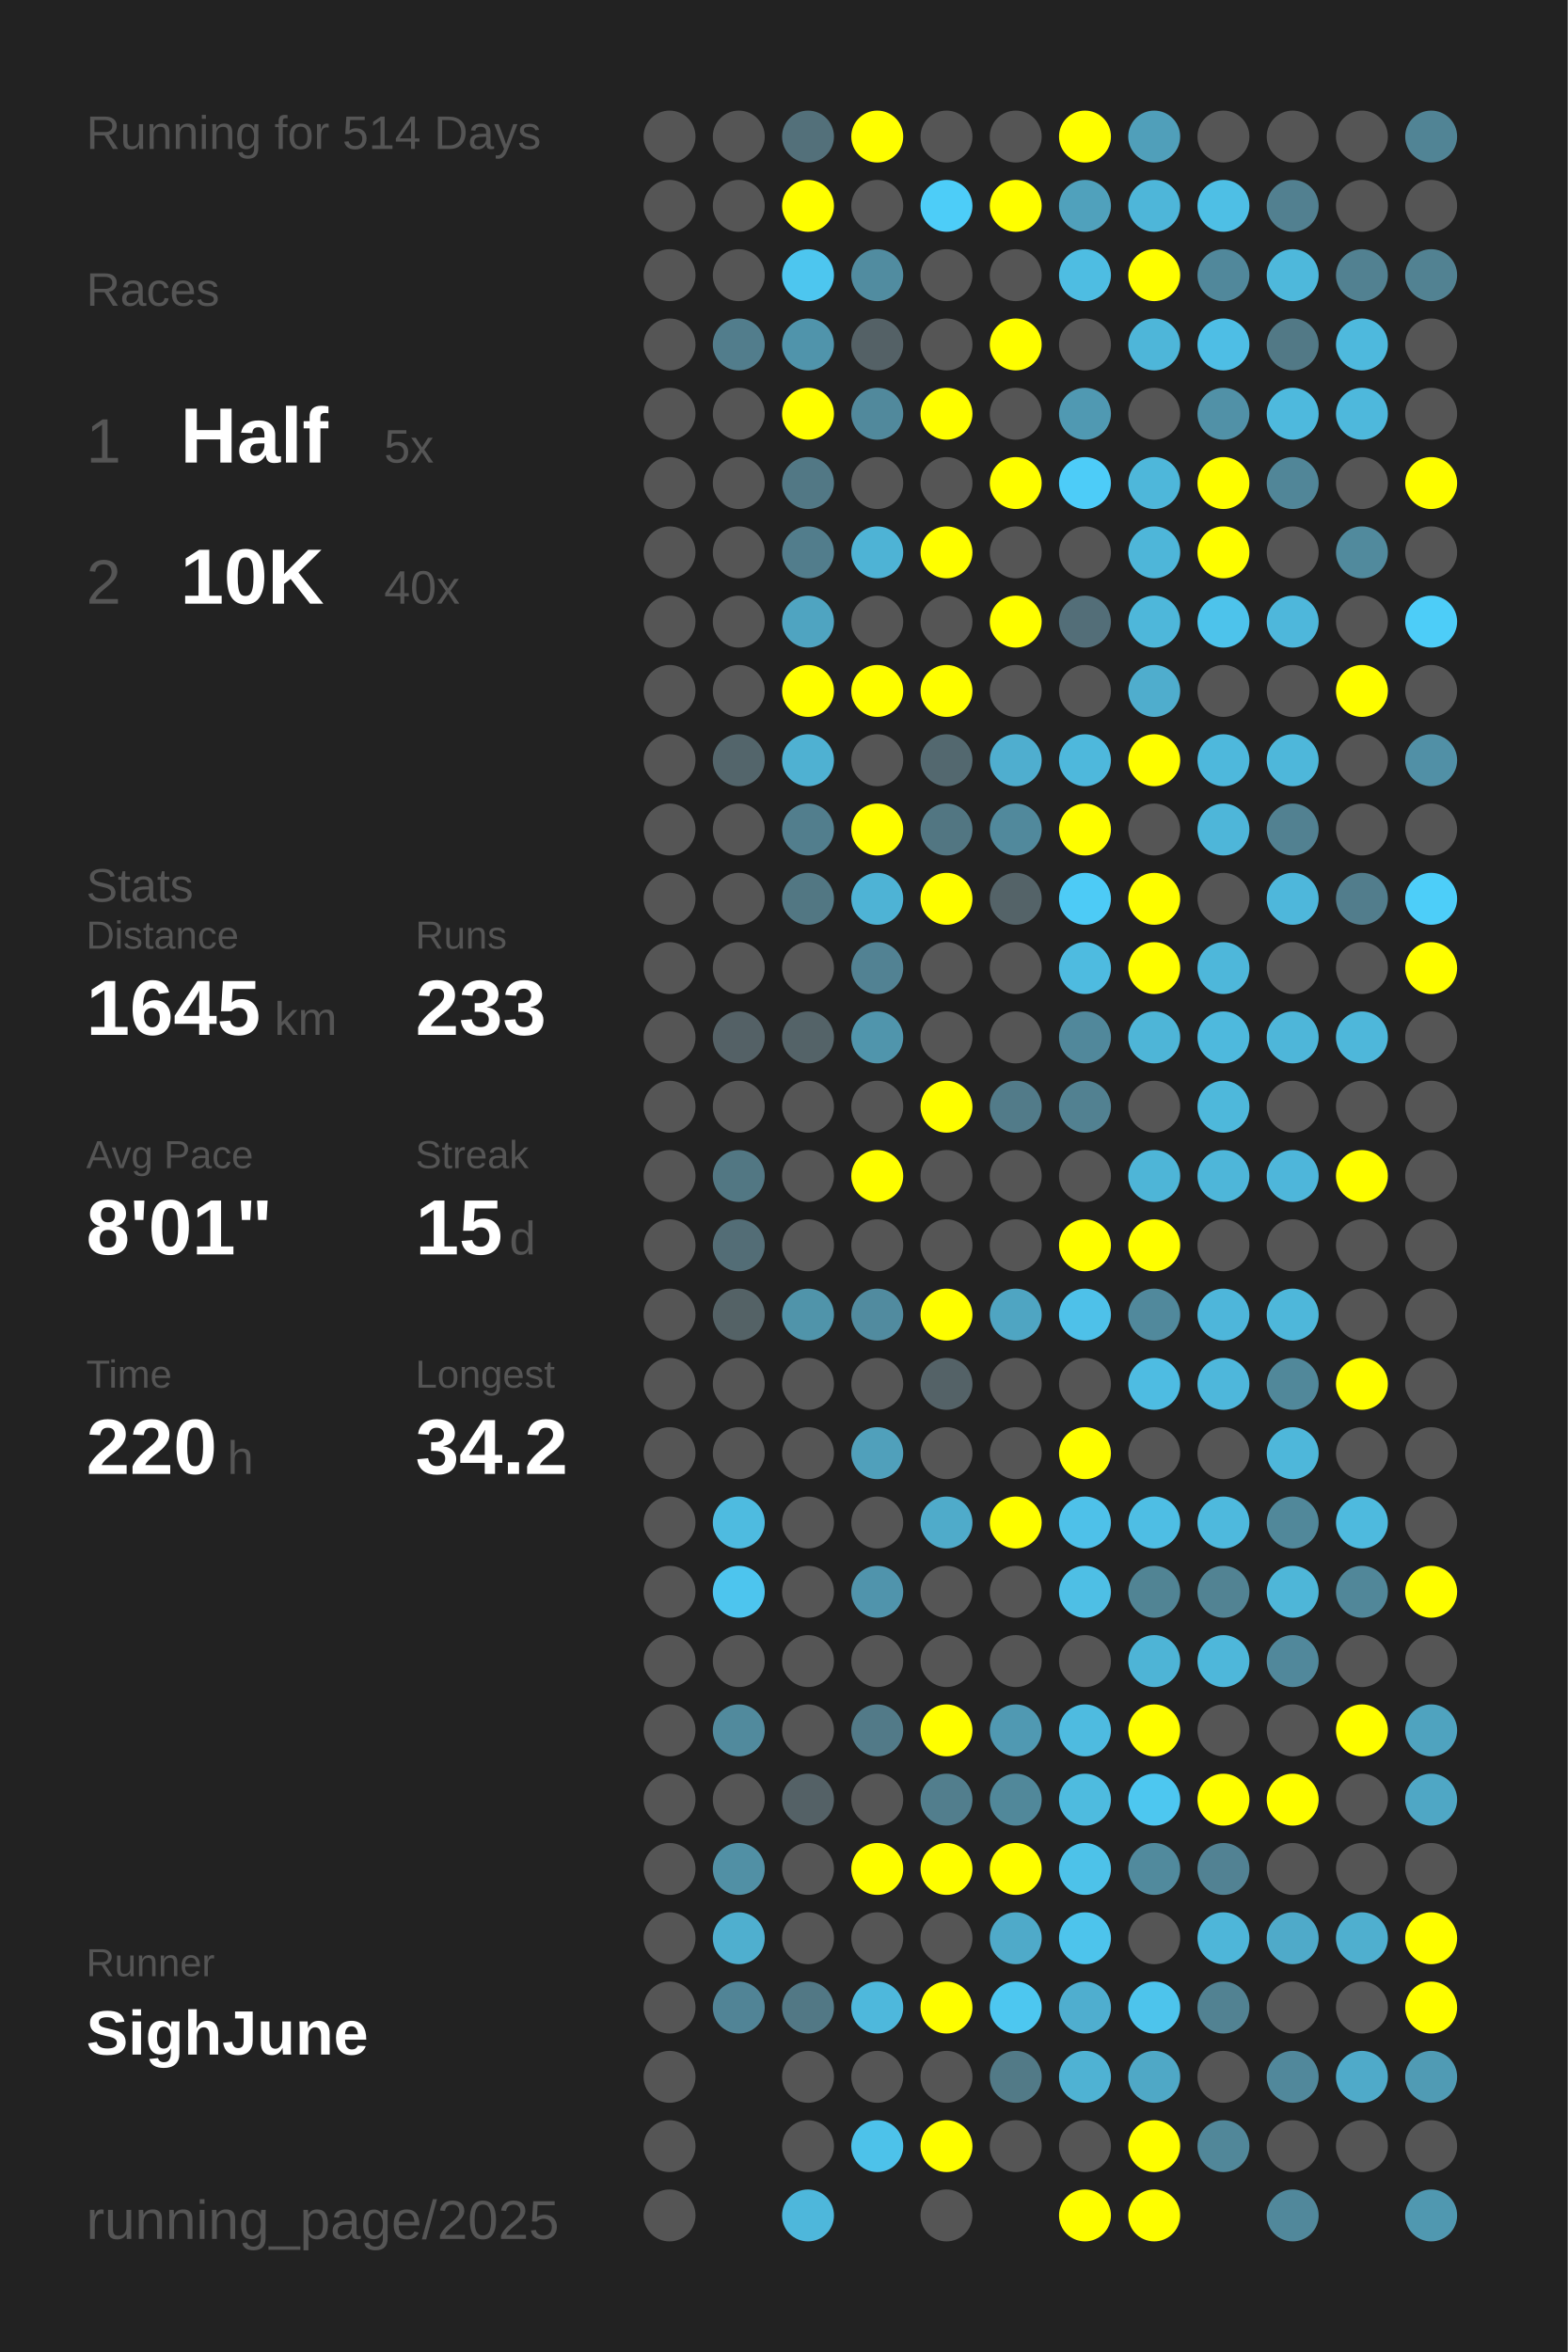
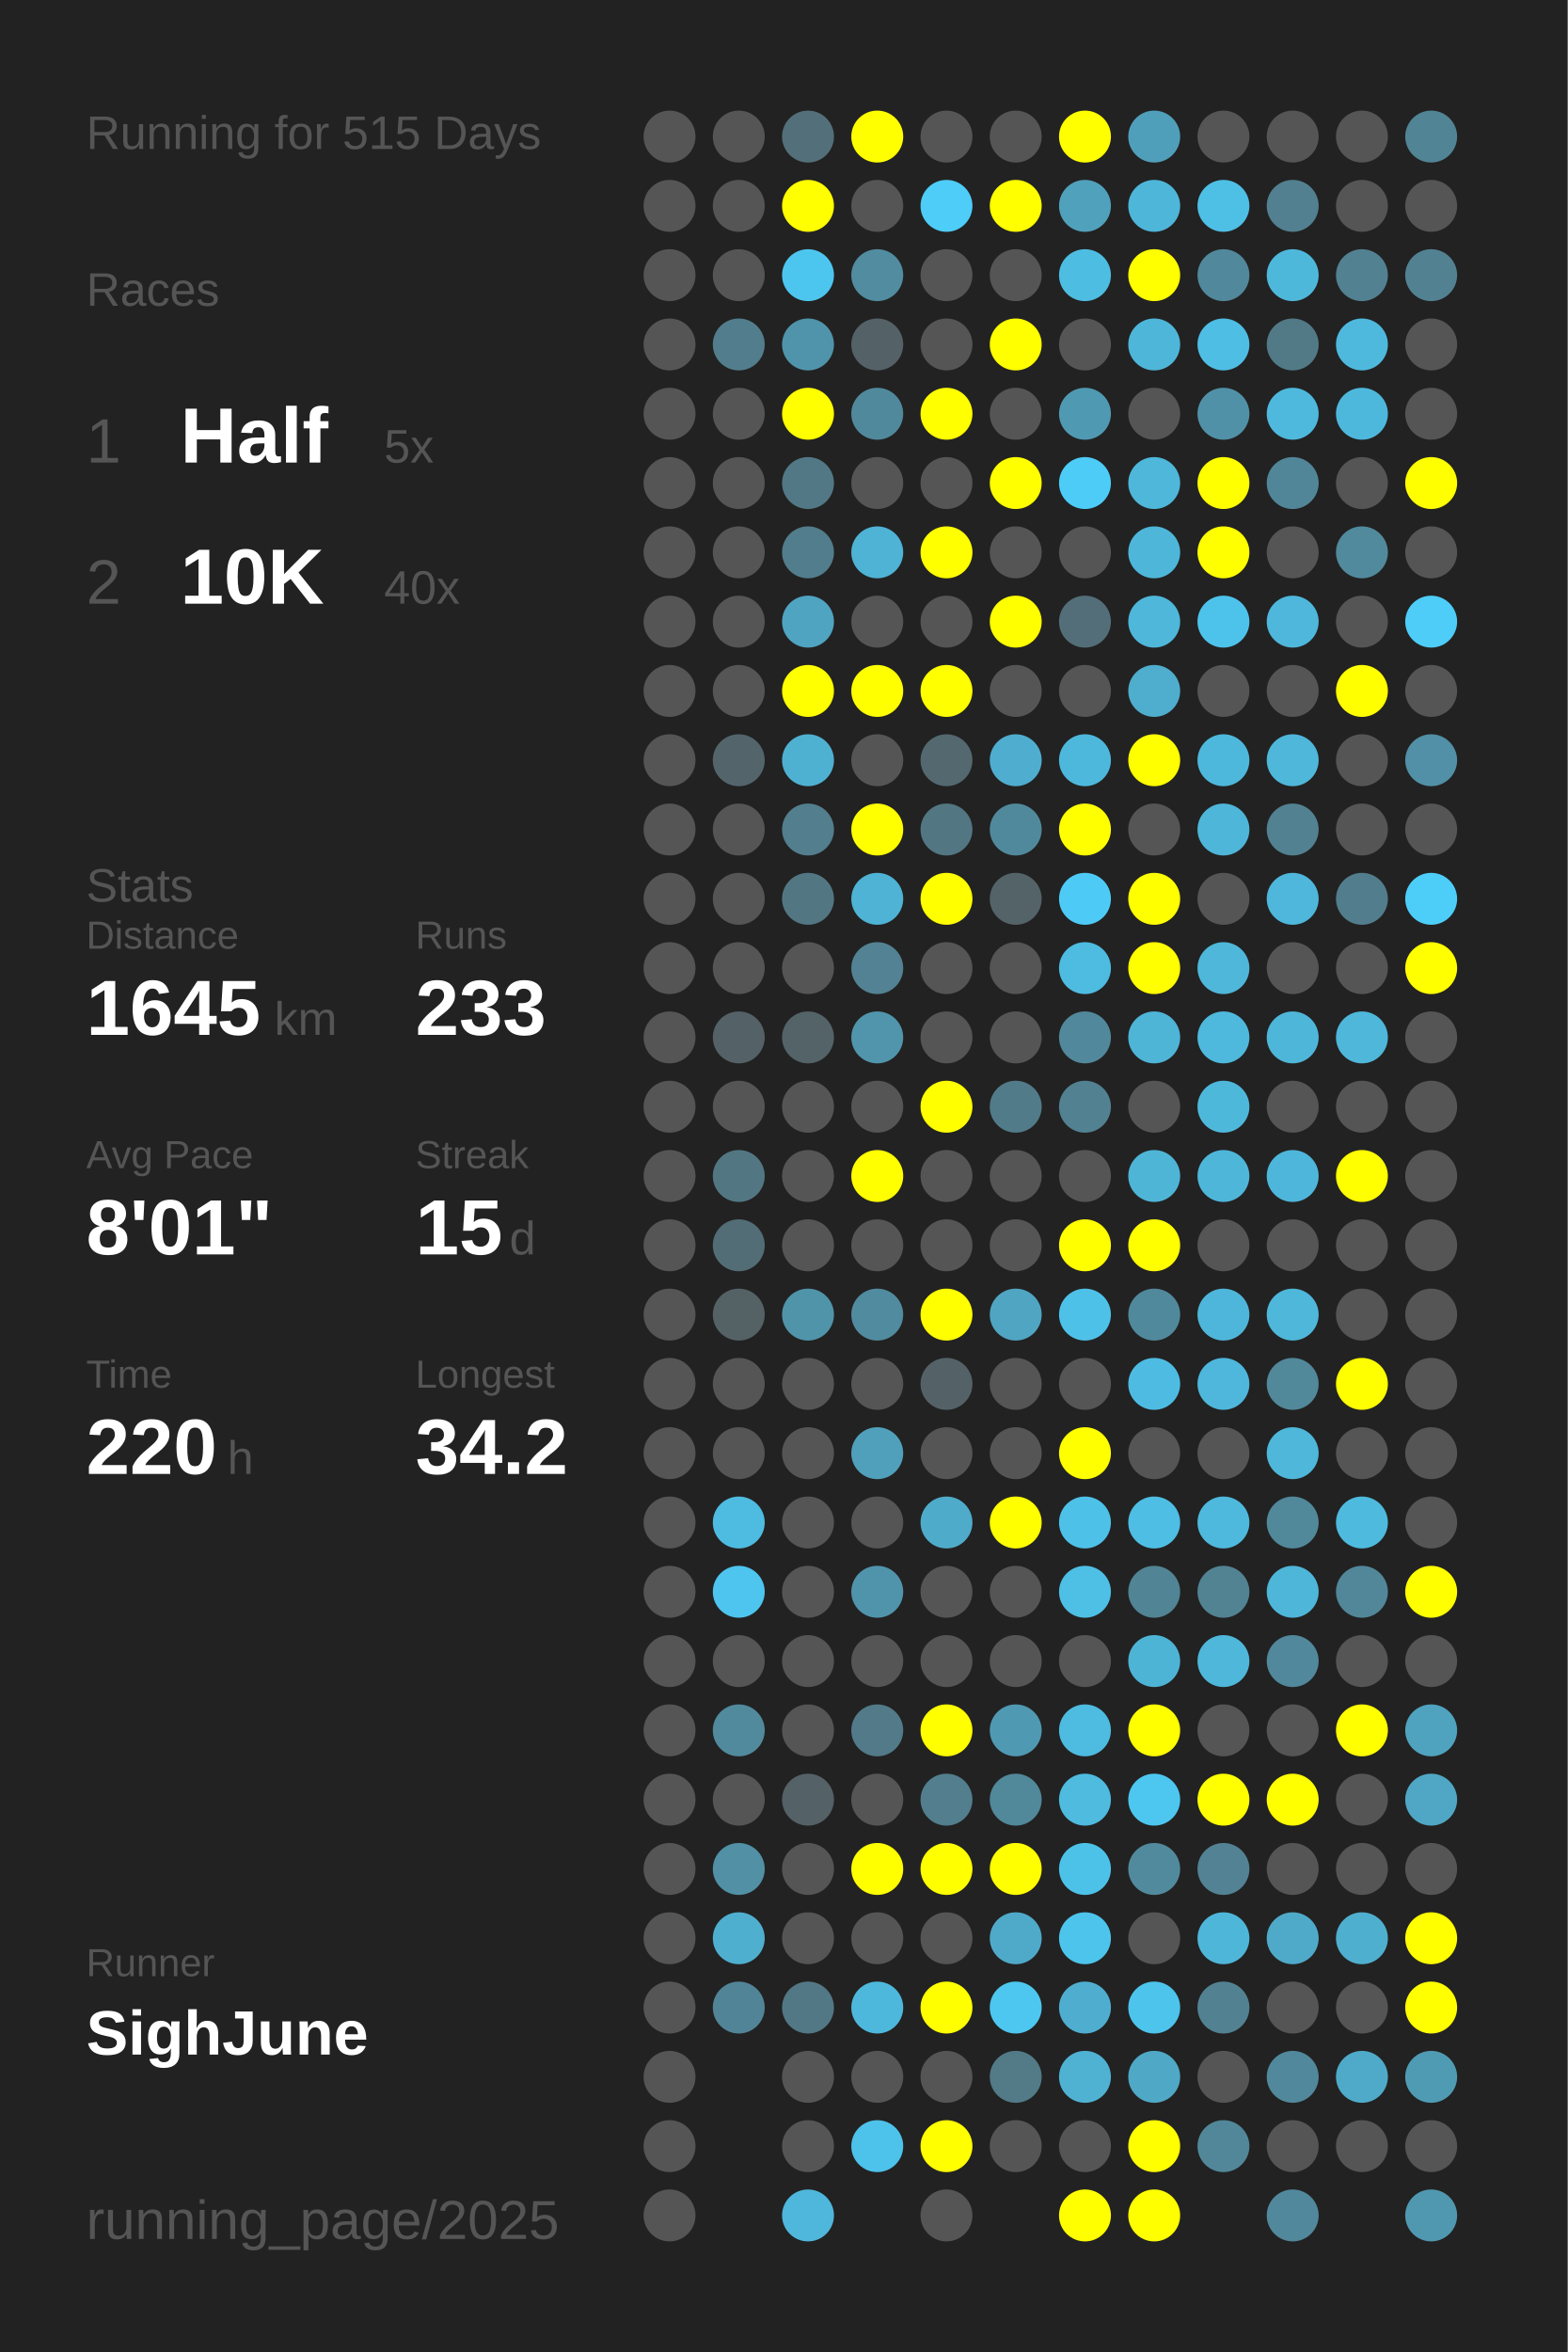
<svg xmlns="http://www.w3.org/2000/svg" baseProfile="full" height="300mm" version="1.1" viewBox="0,0,200,300" width="200mm">
  <defs />
  <rect fill="#222222" height="300" width="200" x="0" y="0" />
-   <text fill="#555555" style="font-size:6px; font-family:Arial;" x="11" y="19">Running for 514 Days</text>
+   <text fill="#555555" style="font-size:6px; font-family:Arial;" x="11" y="19">Running for 515 Days</text>
  <text fill="#555555" style="font-size:6px; font-family:Arial;" x="11" y="39">Races</text>
  <text fill="#555555" style="font-size:8px; font-family:Arial;" x="11" y="59">1</text>
  <text fill="#FFFFFF" style="font-size:10px; font-family:Arial; font-weight:bold;" x="23" y="59">Half</text>
  <text fill="#555555" style="font-size:6px; font-family:Arial;" x="49" y="59">5x</text>
  <text fill="#555555" style="font-size:8px; font-family:Arial;" x="11" y="77">2</text>
  <text fill="#FFFFFF" style="font-size:10px; font-family:Arial; font-weight:bold;" x="23" y="77">10K</text>
  <text fill="#555555" style="font-size:6px; font-family:Arial;" x="49" y="77">40x</text>
  <text fill="#555555" style="font-size:6px; font-family:Arial;" x="11" y="115">Stats</text>
  <text fill="#555555" style="font-size:5px; font-family:Arial;" x="11" y="121">Distance</text>
  <text fill="#FFFFFF" style="font-size:10px; font-family:Arial; font-weight:bold;" x="11" y="132">1645</text>
  <text fill="#555555" style="font-size:6px; font-family:Arial;" x="35" y="132">km</text>
  <text fill="#555555" style="font-size:5px; font-family:Arial;" x="53" y="121">Runs</text>
  <text fill="#FFFFFF" style="font-size:10px; font-family:Arial; font-weight:bold;" x="53" y="132">233</text>
  <text fill="#555555" style="font-size:5px; font-family:Arial;" x="11" y="149">Avg Pace</text>
  <text fill="#FFFFFF" style="font-size:10px; font-family:Arial; font-weight:bold;" x="11" y="160">8'01"</text>
  <text fill="#555555" style="font-size:5px; font-family:Arial;" x="53" y="149">Streak</text>
  <text fill="#FFFFFF" style="font-size:10px; font-family:Arial; font-weight:bold;" x="53" y="160">15</text>
  <text fill="#555555" style="font-size:6px; font-family:Arial;" x="65" y="160">d</text>
  <text fill="#555555" style="font-size:5px; font-family:Arial;" x="11" y="177">Time</text>
  <text fill="#FFFFFF" style="font-size:10px; font-family:Arial; font-weight:bold;" x="11" y="188">220</text>
  <text fill="#555555" style="font-size:6px; font-family:Arial;" x="29" y="188">h</text>
  <text fill="#555555" style="font-size:5px; font-family:Arial;" x="53" y="177">Longest</text>
  <text fill="#FFFFFF" style="font-size:10px; font-family:Arial; font-weight:bold;" x="53" y="188">34.2</text>
  <text fill="#555555" style="font-size:5px; font-family:Arial;" x="11" y="252.065">Runner</text>
  <text fill="#FFFFFF" style="font-size:8px; font-family:Arial; font-weight:bold;" x="11" y="262.065">SighJune</text>
  <text fill="#555555" style="font-size:7px; font-family:Arial;" x="11" y="285.581">running_page/2025</text>
  <circle cx="85.417" cy="17.419" fill="#555555" r="3.312" />
  <circle cx="85.417" cy="26.258" fill="#555555" r="3.312" />
  <circle cx="85.417" cy="35.097" fill="#555555" r="3.312" />
  <circle cx="85.417" cy="43.935" fill="#555555" r="3.312" />
  <circle cx="85.417" cy="52.774" fill="#555555" r="3.312" />
  <circle cx="85.417" cy="61.613" fill="#555555" r="3.312" />
  <circle cx="85.417" cy="70.452" fill="#555555" r="3.312" />
  <circle cx="85.417" cy="79.29" fill="#555555" r="3.312" />
  <circle cx="85.417" cy="88.129" fill="#555555" r="3.312" />
  <circle cx="85.417" cy="96.968" fill="#555555" r="3.312" />
  <circle cx="85.417" cy="105.806" fill="#555555" r="3.312" />
  <circle cx="85.417" cy="114.645" fill="#555555" r="3.312" />
  <circle cx="85.417" cy="123.484" fill="#555555" r="3.312" />
  <circle cx="85.417" cy="132.323" fill="#555555" r="3.312" />
  <circle cx="85.417" cy="141.161" fill="#555555" r="3.312" />
  <circle cx="85.417" cy="150" fill="#555555" r="3.312" />
  <circle cx="85.417" cy="158.839" fill="#555555" r="3.312" />
  <circle cx="85.417" cy="167.677" fill="#555555" r="3.312" />
  <circle cx="85.417" cy="176.516" fill="#555555" r="3.312" />
  <circle cx="85.417" cy="185.355" fill="#555555" r="3.312" />
  <circle cx="85.417" cy="194.194" fill="#555555" r="3.312" />
  <circle cx="85.417" cy="203.032" fill="#555555" r="3.312" />
  <circle cx="85.417" cy="211.871" fill="#555555" r="3.312" />
  <circle cx="85.417" cy="220.71" fill="#555555" r="3.312" />
  <circle cx="85.417" cy="229.548" fill="#555555" r="3.312" />
  <circle cx="85.417" cy="238.387" fill="#555555" r="3.312" />
  <circle cx="85.417" cy="247.226" fill="#555555" r="3.312" />
  <circle cx="85.417" cy="256.065" fill="#555555" r="3.312" />
  <circle cx="85.417" cy="264.903" fill="#555555" r="3.312" />
  <circle cx="85.417" cy="273.742" fill="#555555" r="3.312" />
  <circle cx="85.417" cy="282.581" fill="#555555" r="3.312" />
  <circle cx="94.25" cy="17.419" fill="#555555" r="3.312" />
  <circle cx="94.25" cy="26.258" fill="#555555" r="3.312" />
  <circle cx="94.25" cy="35.097" fill="#555555" r="3.312" />
  <circle cx="94.25" cy="43.935" fill="#527d8c" r="3.312" />
  <circle cx="94.25" cy="52.774" fill="#555555" r="3.312" />
  <circle cx="94.25" cy="61.613" fill="#555555" r="3.312" />
  <circle cx="94.25" cy="70.452" fill="#555555" r="3.312" />
  <circle cx="94.25" cy="79.29" fill="#555555" r="3.312" />
  <circle cx="94.25" cy="88.129" fill="#555555" r="3.312" />
  <circle cx="94.25" cy="96.968" fill="#53656b" r="3.312" />
  <circle cx="94.25" cy="105.806" fill="#555555" r="3.312" />
  <circle cx="94.25" cy="114.645" fill="#555555" r="3.312" />
  <circle cx="94.25" cy="123.484" fill="#555555" r="3.312" />
  <circle cx="94.25" cy="132.323" fill="#546166" r="3.312" />
  <circle cx="94.25" cy="141.161" fill="#555555" r="3.312" />
  <circle cx="94.25" cy="150" fill="#527783" r="3.312" />
  <circle cx="94.25" cy="158.839" fill="#536d76" r="3.312" />
  <circle cx="94.25" cy="167.677" fill="#546266" r="3.312" />
  <circle cx="94.25" cy="176.516" fill="#555555" r="3.312" />
  <circle cx="94.25" cy="185.355" fill="#555555" r="3.312" />
  <circle cx="94.25" cy="194.194" fill="#4ebbe0" r="3.312" />
  <circle cx="94.25" cy="203.032" fill="#4dc5ee" r="3.312" />
  <circle cx="94.25" cy="211.871" fill="#555555" r="3.312" />
  <circle cx="94.25" cy="220.71" fill="#518a9d" r="3.312" />
  <circle cx="94.25" cy="229.548" fill="#555555" r="3.312" />
  <circle cx="94.25" cy="238.387" fill="#5190a5" r="3.312" />
  <circle cx="94.25" cy="247.226" fill="#4fafcf" r="3.312" />
  <circle cx="94.25" cy="256.065" fill="#518496" r="3.312" />
  <circle cx="103.083" cy="17.419" fill="#53707a" r="3.312" />
  <circle cx="103.083" cy="26.258" fill="#FFFF00" r="3.312" />
  <circle cx="103.083" cy="35.097" fill="#4dc6ef" r="3.312" />
  <circle cx="103.083" cy="43.935" fill="#5094ab" r="3.312" />
  <circle cx="103.083" cy="52.774" fill="#FFFF00" r="3.312" />
  <circle cx="103.083" cy="61.613" fill="#527885" r="3.312" />
  <circle cx="103.083" cy="70.452" fill="#527d8c" r="3.312" />
  <circle cx="103.083" cy="79.29" fill="#4fa4c1" r="3.312" />
  <circle cx="103.083" cy="88.129" fill="#FFFF00" r="3.312" />
  <circle cx="103.083" cy="96.968" fill="#4fb1d2" r="3.312" />
  <circle cx="103.083" cy="105.806" fill="#527e8d" r="3.312" />
  <circle cx="103.083" cy="114.645" fill="#527783" r="3.312" />
  <circle cx="103.083" cy="123.484" fill="#555555" r="3.312" />
  <circle cx="103.083" cy="132.323" fill="#546368" r="3.312" />
  <circle cx="103.083" cy="141.161" fill="#555555" r="3.312" />
  <circle cx="103.083" cy="150" fill="#555555" r="3.312" />
  <circle cx="103.083" cy="158.839" fill="#555555" r="3.312" />
  <circle cx="103.083" cy="167.677" fill="#5094aa" r="3.312" />
  <circle cx="103.083" cy="176.516" fill="#555555" r="3.312" />
  <circle cx="103.083" cy="185.355" fill="#555555" r="3.312" />
  <circle cx="103.083" cy="194.194" fill="#555555" r="3.312" />
  <circle cx="103.083" cy="203.032" fill="#555555" r="3.312" />
  <circle cx="103.083" cy="211.871" fill="#555555" r="3.312" />
  <circle cx="103.083" cy="220.71" fill="#555555" r="3.312" />
  <circle cx="103.083" cy="229.548" fill="#546166" r="3.312" />
  <circle cx="103.083" cy="238.387" fill="#555555" r="3.312" />
  <circle cx="103.083" cy="247.226" fill="#555555" r="3.312" />
  <circle cx="103.083" cy="256.065" fill="#527885" r="3.312" />
  <circle cx="103.083" cy="264.903" fill="#555555" r="3.312" />
  <circle cx="103.083" cy="273.742" fill="#555555" r="3.312" />
  <circle cx="103.083" cy="282.581" fill="#4eb7db" r="3.312" />
  <circle cx="111.917" cy="17.419" fill="#FFFF00" r="3.312" />
  <circle cx="111.917" cy="26.258" fill="#555555" r="3.312" />
  <circle cx="111.917" cy="35.097" fill="#518ca0" r="3.312" />
  <circle cx="111.917" cy="43.935" fill="#546166" r="3.312" />
  <circle cx="111.917" cy="52.774" fill="#51899c" r="3.312" />
  <circle cx="111.917" cy="61.613" fill="#555555" r="3.312" />
  <circle cx="111.917" cy="70.452" fill="#4eb3d5" r="3.312" />
  <circle cx="111.917" cy="79.29" fill="#555555" r="3.312" />
  <circle cx="111.917" cy="88.129" fill="#FFFF00" r="3.312" />
  <circle cx="111.917" cy="96.968" fill="#555555" r="3.312" />
  <circle cx="111.917" cy="105.806" fill="#FFFF00" r="3.312" />
  <circle cx="111.917" cy="114.645" fill="#4eb3d5" r="3.312" />
  <circle cx="111.917" cy="123.484" fill="#528293" r="3.312" />
  <circle cx="111.917" cy="132.323" fill="#5095ac" r="3.312" />
  <circle cx="111.917" cy="141.161" fill="#555555" r="3.312" />
  <circle cx="111.917" cy="150" fill="#FFFF00" r="3.312" />
  <circle cx="111.917" cy="158.839" fill="#555555" r="3.312" />
  <circle cx="111.917" cy="167.677" fill="#518b9f" r="3.312" />
  <circle cx="111.917" cy="176.516" fill="#555555" r="3.312" />
  <circle cx="111.917" cy="185.355" fill="#50a0bb" r="3.312" />
  <circle cx="111.917" cy="194.194" fill="#555555" r="3.312" />
  <circle cx="111.917" cy="203.032" fill="#5094ac" r="3.312" />
  <circle cx="111.917" cy="211.871" fill="#555555" r="3.312" />
  <circle cx="111.917" cy="220.71" fill="#527a88" r="3.312" />
  <circle cx="111.917" cy="229.548" fill="#555555" r="3.312" />
  <circle cx="111.917" cy="238.387" fill="#FFFF00" r="3.312" />
  <circle cx="111.917" cy="247.226" fill="#555555" r="3.312" />
  <circle cx="111.917" cy="256.065" fill="#4eb8dc" r="3.312" />
  <circle cx="111.917" cy="264.903" fill="#555555" r="3.312" />
  <circle cx="111.917" cy="273.742" fill="#4dc2ea" r="3.312" />
  <circle cx="120.75" cy="17.419" fill="#555555" r="3.312" />
  <circle cx="120.75" cy="26.258" fill="#4dcdf8" r="3.312" />
  <circle cx="120.75" cy="35.097" fill="#555555" r="3.312" />
  <circle cx="120.75" cy="43.935" fill="#555555" r="3.312" />
  <circle cx="120.75" cy="52.774" fill="#FFFF00" r="3.312" />
  <circle cx="120.75" cy="61.613" fill="#555555" r="3.312" />
  <circle cx="120.75" cy="70.452" fill="#FFFF00" r="3.312" />
  <circle cx="120.75" cy="79.29" fill="#555555" r="3.312" />
  <circle cx="120.75" cy="88.129" fill="#FFFF00" r="3.312" />
  <circle cx="120.75" cy="96.968" fill="#53686f" r="3.312" />
  <circle cx="120.75" cy="105.806" fill="#527682" r="3.312" />
  <circle cx="120.75" cy="114.645" fill="#FFFF00" r="3.312" />
  <circle cx="120.75" cy="123.484" fill="#555555" r="3.312" />
  <circle cx="120.75" cy="132.323" fill="#555555" r="3.312" />
  <circle cx="120.75" cy="141.161" fill="#FFFF00" r="3.312" />
  <circle cx="120.75" cy="150" fill="#555555" r="3.312" />
  <circle cx="120.75" cy="158.839" fill="#555555" r="3.312" />
  <circle cx="120.75" cy="167.677" fill="#FFFF00" r="3.312" />
  <circle cx="120.75" cy="176.516" fill="#546267" r="3.312" />
  <circle cx="120.75" cy="185.355" fill="#555555" r="3.312" />
  <circle cx="120.75" cy="194.194" fill="#4fabca" r="3.312" />
  <circle cx="120.75" cy="203.032" fill="#555555" r="3.312" />
  <circle cx="120.75" cy="211.871" fill="#555555" r="3.312" />
  <circle cx="120.75" cy="220.71" fill="#FFFF00" r="3.312" />
  <circle cx="120.75" cy="229.548" fill="#527e8d" r="3.312" />
  <circle cx="120.75" cy="238.387" fill="#FFFF00" r="3.312" />
  <circle cx="120.75" cy="247.226" fill="#555555" r="3.312" />
  <circle cx="120.75" cy="256.065" fill="#FFFF00" r="3.312" />
  <circle cx="120.75" cy="264.903" fill="#555555" r="3.312" />
  <circle cx="120.75" cy="273.742" fill="#FFFF00" r="3.312" />
  <circle cx="120.75" cy="282.581" fill="#555555" r="3.312" />
  <circle cx="129.583" cy="17.419" fill="#555555" r="3.312" />
  <circle cx="129.583" cy="26.258" fill="#FFFF00" r="3.312" />
  <circle cx="129.583" cy="35.097" fill="#555555" r="3.312" />
  <circle cx="129.583" cy="43.935" fill="#FFFF00" r="3.312" />
  <circle cx="129.583" cy="52.774" fill="#555555" r="3.312" />
  <circle cx="129.583" cy="61.613" fill="#FFFF00" r="3.312" />
  <circle cx="129.583" cy="70.452" fill="#555555" r="3.312" />
  <circle cx="129.583" cy="79.29" fill="#FFFF00" r="3.312" />
  <circle cx="129.583" cy="88.129" fill="#555555" r="3.312" />
  <circle cx="129.583" cy="96.968" fill="#4faecf" r="3.312" />
  <circle cx="129.583" cy="105.806" fill="#51899c" r="3.312" />
  <circle cx="129.583" cy="114.645" fill="#546368" r="3.312" />
  <circle cx="129.583" cy="123.484" fill="#555555" r="3.312" />
  <circle cx="129.583" cy="132.323" fill="#555555" r="3.312" />
  <circle cx="129.583" cy="141.161" fill="#527b89" r="3.312" />
  <circle cx="129.583" cy="150" fill="#555555" r="3.312" />
  <circle cx="129.583" cy="158.839" fill="#555555" r="3.312" />
  <circle cx="129.583" cy="167.677" fill="#4fa5c2" r="3.312" />
  <circle cx="129.583" cy="176.516" fill="#555555" r="3.312" />
  <circle cx="129.583" cy="185.355" fill="#555555" r="3.312" />
  <circle cx="129.583" cy="194.194" fill="#FFFF00" r="3.312" />
  <circle cx="129.583" cy="203.032" fill="#555555" r="3.312" />
  <circle cx="129.583" cy="211.871" fill="#555555" r="3.312" />
  <circle cx="129.583" cy="220.71" fill="#5099b2" r="3.312" />
  <circle cx="129.583" cy="229.548" fill="#51889a" r="3.312" />
  <circle cx="129.583" cy="238.387" fill="#FFFF00" r="3.312" />
  <circle cx="129.583" cy="247.226" fill="#4faac9" r="3.312" />
  <circle cx="129.583" cy="256.065" fill="#4dc7f0" r="3.312" />
  <circle cx="129.583" cy="264.903" fill="#527a87" r="3.312" />
  <circle cx="129.583" cy="273.742" fill="#555555" r="3.312" />
  <circle cx="138.417" cy="17.419" fill="#FFFF00" r="3.312" />
  <circle cx="138.417" cy="26.258" fill="#50a1bc" r="3.312" />
  <circle cx="138.417" cy="35.097" fill="#4ebde2" r="3.312" />
  <circle cx="138.417" cy="43.935" fill="#555555" r="3.312" />
  <circle cx="138.417" cy="52.774" fill="#5099b2" r="3.312" />
  <circle cx="138.417" cy="61.613" fill="#4dccf8" r="3.312" />
  <circle cx="138.417" cy="70.452" fill="#555555" r="3.312" />
  <circle cx="138.417" cy="79.29" fill="#536e78" r="3.312" />
  <circle cx="138.417" cy="88.129" fill="#555555" r="3.312" />
  <circle cx="138.417" cy="96.968" fill="#4eb8dc" r="3.312" />
  <circle cx="138.417" cy="105.806" fill="#FFFF00" r="3.312" />
  <circle cx="138.417" cy="114.645" fill="#4dcbf6" r="3.312" />
  <circle cx="138.417" cy="123.484" fill="#4ebbe0" r="3.312" />
  <circle cx="138.417" cy="132.323" fill="#51889b" r="3.312" />
  <circle cx="138.417" cy="141.161" fill="#528191" r="3.312" />
  <circle cx="138.417" cy="150" fill="#555555" r="3.312" />
  <circle cx="138.417" cy="158.839" fill="#FFFF00" r="3.312" />
  <circle cx="138.417" cy="167.677" fill="#4ec1e9" r="3.312" />
  <circle cx="138.417" cy="176.516" fill="#555555" r="3.312" />
  <circle cx="138.417" cy="185.355" fill="#FFFF00" r="3.312" />
  <circle cx="138.417" cy="194.194" fill="#4ec1e9" r="3.312" />
  <circle cx="138.417" cy="203.032" fill="#4ebfe5" r="3.312" />
  <circle cx="138.417" cy="211.871" fill="#555555" r="3.312" />
  <circle cx="138.417" cy="220.71" fill="#4ebbe0" r="3.312" />
  <circle cx="138.417" cy="229.548" fill="#4ebbdf" r="3.312" />
  <circle cx="138.417" cy="238.387" fill="#4dc2e9" r="3.312" />
  <circle cx="138.417" cy="247.226" fill="#4dc4ec" r="3.312" />
  <circle cx="138.417" cy="256.065" fill="#4faecf" r="3.312" />
  <circle cx="138.417" cy="264.903" fill="#4fb2d3" r="3.312" />
  <circle cx="138.417" cy="273.742" fill="#555555" r="3.312" />
  <circle cx="138.417" cy="282.581" fill="#FFFF00" r="3.312" />
  <circle cx="147.25" cy="17.419" fill="#509fba" r="3.312" />
  <circle cx="147.25" cy="26.258" fill="#4eb6d9" r="3.312" />
  <circle cx="147.25" cy="35.097" fill="#FFFF00" r="3.312" />
  <circle cx="147.25" cy="43.935" fill="#4eb6d9" r="3.312" />
  <circle cx="147.25" cy="52.774" fill="#555555" r="3.312" />
  <circle cx="147.25" cy="61.613" fill="#4eb7da" r="3.312" />
  <circle cx="147.25" cy="70.452" fill="#4eb6d9" r="3.312" />
  <circle cx="147.25" cy="79.29" fill="#4eb7da" r="3.312" />
  <circle cx="147.25" cy="88.129" fill="#4fadcd" r="3.312" />
  <circle cx="147.25" cy="96.968" fill="#FFFF00" r="3.312" />
  <circle cx="147.25" cy="105.806" fill="#555555" r="3.312" />
  <circle cx="147.25" cy="114.645" fill="#FFFF00" r="3.312" />
  <circle cx="147.25" cy="123.484" fill="#FFFF00" r="3.312" />
  <circle cx="147.25" cy="132.323" fill="#4eb5d7" r="3.312" />
  <circle cx="147.25" cy="141.161" fill="#555555" r="3.312" />
  <circle cx="147.25" cy="150" fill="#4eb5d7" r="3.312" />
  <circle cx="147.25" cy="158.839" fill="#FFFF00" r="3.312" />
  <circle cx="147.25" cy="167.677" fill="#51899c" r="3.312" />
  <circle cx="147.25" cy="176.516" fill="#4ebce2" r="3.312" />
  <circle cx="147.25" cy="185.355" fill="#555555" r="3.312" />
  <circle cx="147.25" cy="194.194" fill="#4ebee4" r="3.312" />
  <circle cx="147.25" cy="203.032" fill="#518494" r="3.312" />
  <circle cx="147.25" cy="211.871" fill="#4eb4d6" r="3.312" />
  <circle cx="147.25" cy="220.71" fill="#FFFF00" r="3.312" />
  <circle cx="147.25" cy="229.548" fill="#4dc7f0" r="3.312" />
  <circle cx="147.25" cy="238.387" fill="#518a9d" r="3.312" />
  <circle cx="147.25" cy="247.226" fill="#555555" r="3.312" />
  <circle cx="147.25" cy="256.065" fill="#4dc4ec" r="3.312" />
  <circle cx="147.25" cy="264.903" fill="#4fa8c6" r="3.312" />
  <circle cx="147.25" cy="273.742" fill="#FFFF00" r="3.312" />
  <circle cx="147.25" cy="282.581" fill="#FFFF00" r="3.312" />
  <circle cx="156.083" cy="17.419" fill="#555555" r="3.312" />
  <circle cx="156.083" cy="26.258" fill="#4ebfe5" r="3.312" />
  <circle cx="156.083" cy="35.097" fill="#51889b" r="3.312" />
  <circle cx="156.083" cy="43.935" fill="#4ebee5" r="3.312" />
  <circle cx="156.083" cy="52.774" fill="#5191a7" r="3.312" />
  <circle cx="156.083" cy="61.613" fill="#FFFF00" r="3.312" />
  <circle cx="156.083" cy="70.452" fill="#FFFF00" r="3.312" />
  <circle cx="156.083" cy="79.29" fill="#4dc3eb" r="3.312" />
  <circle cx="156.083" cy="88.129" fill="#555555" r="3.312" />
  <circle cx="156.083" cy="96.968" fill="#4eb8dc" r="3.312" />
  <circle cx="156.083" cy="105.806" fill="#4eb6d9" r="3.312" />
  <circle cx="156.083" cy="114.645" fill="#555555" r="3.312" />
  <circle cx="156.083" cy="123.484" fill="#4eb7da" r="3.312" />
  <circle cx="156.083" cy="132.323" fill="#4eb9dd" r="3.312" />
  <circle cx="156.083" cy="141.161" fill="#4eb8db" r="3.312" />
  <circle cx="156.083" cy="150" fill="#4eb6d9" r="3.312" />
  <circle cx="156.083" cy="158.839" fill="#555555" r="3.312" />
  <circle cx="156.083" cy="167.677" fill="#4eb6da" r="3.312" />
  <circle cx="156.083" cy="176.516" fill="#4eb7db" r="3.312" />
  <circle cx="156.083" cy="185.355" fill="#555555" r="3.312" />
  <circle cx="156.083" cy="194.194" fill="#4eb9dd" r="3.312" />
  <circle cx="156.083" cy="203.032" fill="#528393" r="3.312" />
  <circle cx="156.083" cy="211.871" fill="#4eb7da" r="3.312" />
  <circle cx="156.083" cy="220.71" fill="#555555" r="3.312" />
  <circle cx="156.083" cy="229.548" fill="#FFFF00" r="3.312" />
  <circle cx="156.083" cy="238.387" fill="#528293" r="3.312" />
  <circle cx="156.083" cy="247.226" fill="#4eb6d9" r="3.312" />
  <circle cx="156.083" cy="256.065" fill="#528292" r="3.312" />
  <circle cx="156.083" cy="264.903" fill="#555555" r="3.312" />
  <circle cx="156.083" cy="273.742" fill="#518799" r="3.312" />
  <circle cx="164.917" cy="17.419" fill="#555555" r="3.312" />
  <circle cx="164.917" cy="26.258" fill="#528090" r="3.312" />
  <circle cx="164.917" cy="35.097" fill="#4eb8db" r="3.312" />
  <circle cx="164.917" cy="43.935" fill="#527986" r="3.312" />
  <circle cx="164.917" cy="52.774" fill="#4eb9dd" r="3.312" />
  <circle cx="164.917" cy="61.613" fill="#518698" r="3.312" />
  <circle cx="164.917" cy="70.452" fill="#555555" r="3.312" />
  <circle cx="164.917" cy="79.29" fill="#4eb7db" r="3.312" />
  <circle cx="164.917" cy="88.129" fill="#555555" r="3.312" />
  <circle cx="164.917" cy="96.968" fill="#4eb7da" r="3.312" />
  <circle cx="164.917" cy="105.806" fill="#528191" r="3.312" />
  <circle cx="164.917" cy="114.645" fill="#4eb7db" r="3.312" />
  <circle cx="164.917" cy="123.484" fill="#555555" r="3.312" />
  <circle cx="164.917" cy="132.323" fill="#4eb6d9" r="3.312" />
  <circle cx="164.917" cy="141.161" fill="#555555" r="3.312" />
  <circle cx="164.917" cy="150" fill="#4eb6da" r="3.312" />
  <circle cx="164.917" cy="158.839" fill="#555555" r="3.312" />
  <circle cx="164.917" cy="167.677" fill="#4eb7da" r="3.312" />
  <circle cx="164.917" cy="176.516" fill="#51889a" r="3.312" />
  <circle cx="164.917" cy="185.355" fill="#4eb7da" r="3.312" />
  <circle cx="164.917" cy="194.194" fill="#51889a" r="3.312" />
  <circle cx="164.917" cy="203.032" fill="#4eb6d8" r="3.312" />
  <circle cx="164.917" cy="211.871" fill="#51889b" r="3.312" />
  <circle cx="164.917" cy="220.71" fill="#555555" r="3.312" />
  <circle cx="164.917" cy="229.548" fill="#FFFF00" r="3.312" />
  <circle cx="164.917" cy="238.387" fill="#555555" r="3.312" />
  <circle cx="164.917" cy="247.226" fill="#4faac9" r="3.312" />
  <circle cx="164.917" cy="256.065" fill="#555555" r="3.312" />
  <circle cx="164.917" cy="264.903" fill="#51889b" r="3.312" />
  <circle cx="164.917" cy="273.742" fill="#555555" r="3.312" />
  <circle cx="164.917" cy="282.581" fill="#51889b" r="3.312" />
  <circle cx="173.75" cy="17.419" fill="#555555" r="3.312" />
  <circle cx="173.75" cy="26.258" fill="#555555" r="3.312" />
  <circle cx="173.75" cy="35.097" fill="#528191" r="3.312" />
  <circle cx="173.75" cy="43.935" fill="#4eb9dd" r="3.312" />
  <circle cx="173.75" cy="52.774" fill="#4eb8dc" r="3.312" />
  <circle cx="173.75" cy="61.613" fill="#555555" r="3.312" />
  <circle cx="173.75" cy="70.452" fill="#518a9d" r="3.312" />
  <circle cx="173.75" cy="79.29" fill="#555555" r="3.312" />
  <circle cx="173.75" cy="88.129" fill="#FFFF00" r="3.312" />
  <circle cx="173.75" cy="96.968" fill="#555555" r="3.312" />
  <circle cx="173.75" cy="105.806" fill="#555555" r="3.312" />
  <circle cx="173.75" cy="114.645" fill="#527d8c" r="3.312" />
  <circle cx="173.75" cy="123.484" fill="#555555" r="3.312" />
  <circle cx="173.75" cy="132.323" fill="#4eb7da" r="3.312" />
  <circle cx="173.75" cy="141.161" fill="#555555" r="3.312" />
  <circle cx="173.75" cy="150" fill="#FFFF00" r="3.312" />
  <circle cx="173.75" cy="158.839" fill="#555555" r="3.312" />
  <circle cx="173.75" cy="167.677" fill="#555555" r="3.312" />
  <circle cx="173.75" cy="176.516" fill="#FFFF00" r="3.312" />
  <circle cx="173.75" cy="185.355" fill="#555555" r="3.312" />
  <circle cx="173.75" cy="194.194" fill="#4ebade" r="3.312" />
  <circle cx="173.75" cy="203.032" fill="#518799" r="3.312" />
  <circle cx="173.75" cy="211.871" fill="#555555" r="3.312" />
  <circle cx="173.75" cy="220.71" fill="#FFFF00" r="3.312" />
  <circle cx="173.75" cy="229.548" fill="#555555" r="3.312" />
  <circle cx="173.75" cy="238.387" fill="#555555" r="3.312" />
  <circle cx="173.75" cy="247.226" fill="#4fafcf" r="3.312" />
  <circle cx="173.75" cy="256.065" fill="#555555" r="3.312" />
  <circle cx="173.75" cy="264.903" fill="#4faac9" r="3.312" />
  <circle cx="173.75" cy="273.742" fill="#555555" r="3.312" />
  <circle cx="182.583" cy="17.419" fill="#518495" r="3.312" />
  <circle cx="182.583" cy="26.258" fill="#555555" r="3.312" />
  <circle cx="182.583" cy="35.097" fill="#528292" r="3.312" />
  <circle cx="182.583" cy="43.935" fill="#555555" r="3.312" />
  <circle cx="182.583" cy="52.774" fill="#555555" r="3.312" />
  <circle cx="182.583" cy="61.613" fill="#FFFF00" r="3.312" />
  <circle cx="182.583" cy="70.452" fill="#555555" r="3.312" />
  <circle cx="182.583" cy="79.29" fill="#4dcdf8" r="3.312" />
  <circle cx="182.583" cy="88.129" fill="#555555" r="3.312" />
  <circle cx="182.583" cy="96.968" fill="#5190a6" r="3.312" />
  <circle cx="182.583" cy="105.806" fill="#555555" r="3.312" />
  <circle cx="182.583" cy="114.645" fill="#4dcef9" r="3.312" />
  <circle cx="182.583" cy="123.484" fill="#FFFF00" r="3.312" />
  <circle cx="182.583" cy="132.323" fill="#555555" r="3.312" />
  <circle cx="182.583" cy="141.161" fill="#555555" r="3.312" />
  <circle cx="182.583" cy="150" fill="#555555" r="3.312" />
  <circle cx="182.583" cy="158.839" fill="#555555" r="3.312" />
  <circle cx="182.583" cy="167.677" fill="#555555" r="3.312" />
  <circle cx="182.583" cy="176.516" fill="#555555" r="3.312" />
  <circle cx="182.583" cy="185.355" fill="#555555" r="3.312" />
  <circle cx="182.583" cy="194.194" fill="#555555" r="3.312" />
  <circle cx="182.583" cy="203.032" fill="#FFFF00" r="3.312" />
  <circle cx="182.583" cy="211.871" fill="#555555" r="3.312" />
  <circle cx="182.583" cy="220.71" fill="#4fa3bf" r="3.312" />
  <circle cx="182.583" cy="229.548" fill="#4fa7c5" r="3.312" />
  <circle cx="182.583" cy="238.387" fill="#555555" r="3.312" />
  <circle cx="182.583" cy="247.226" fill="#FFFF00" r="3.312" />
  <circle cx="182.583" cy="256.065" fill="#FFFF00" r="3.312" />
  <circle cx="182.583" cy="264.903" fill="#509bb4" r="3.312" />
  <circle cx="182.583" cy="273.742" fill="#555555" r="3.312" />
  <circle cx="182.583" cy="282.581" fill="#5098b0" r="3.312" />
</svg>
